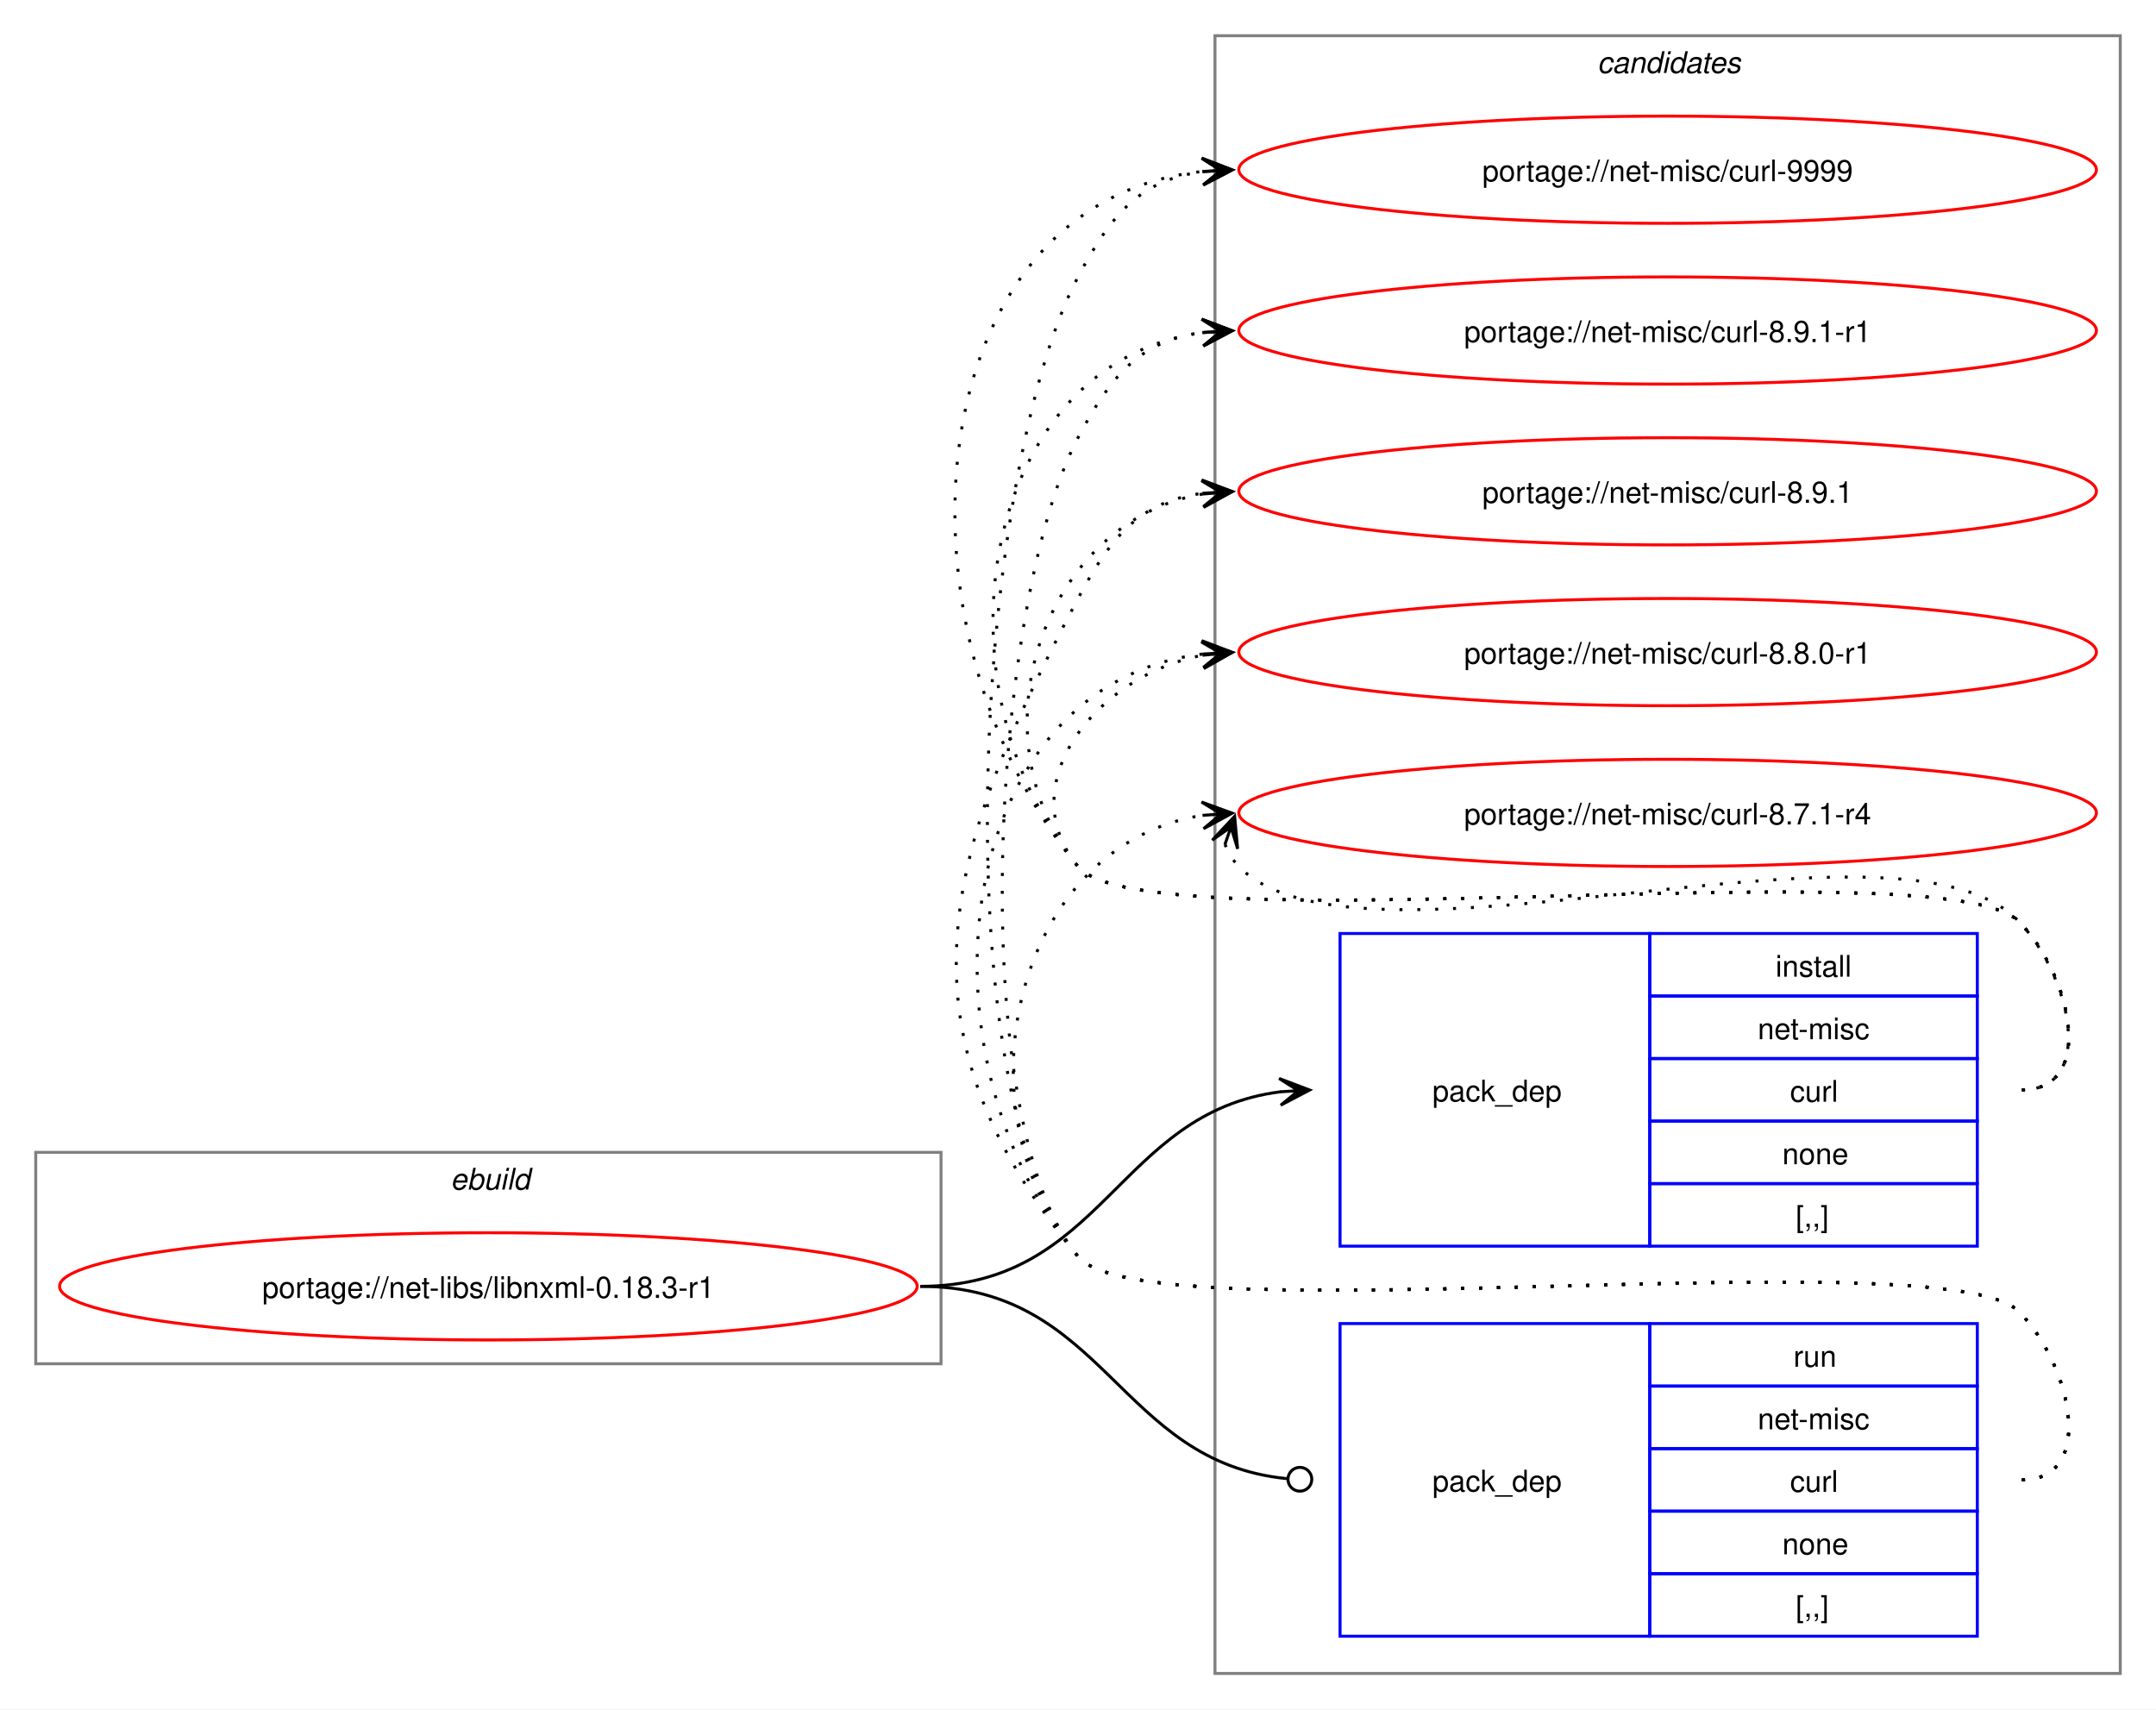
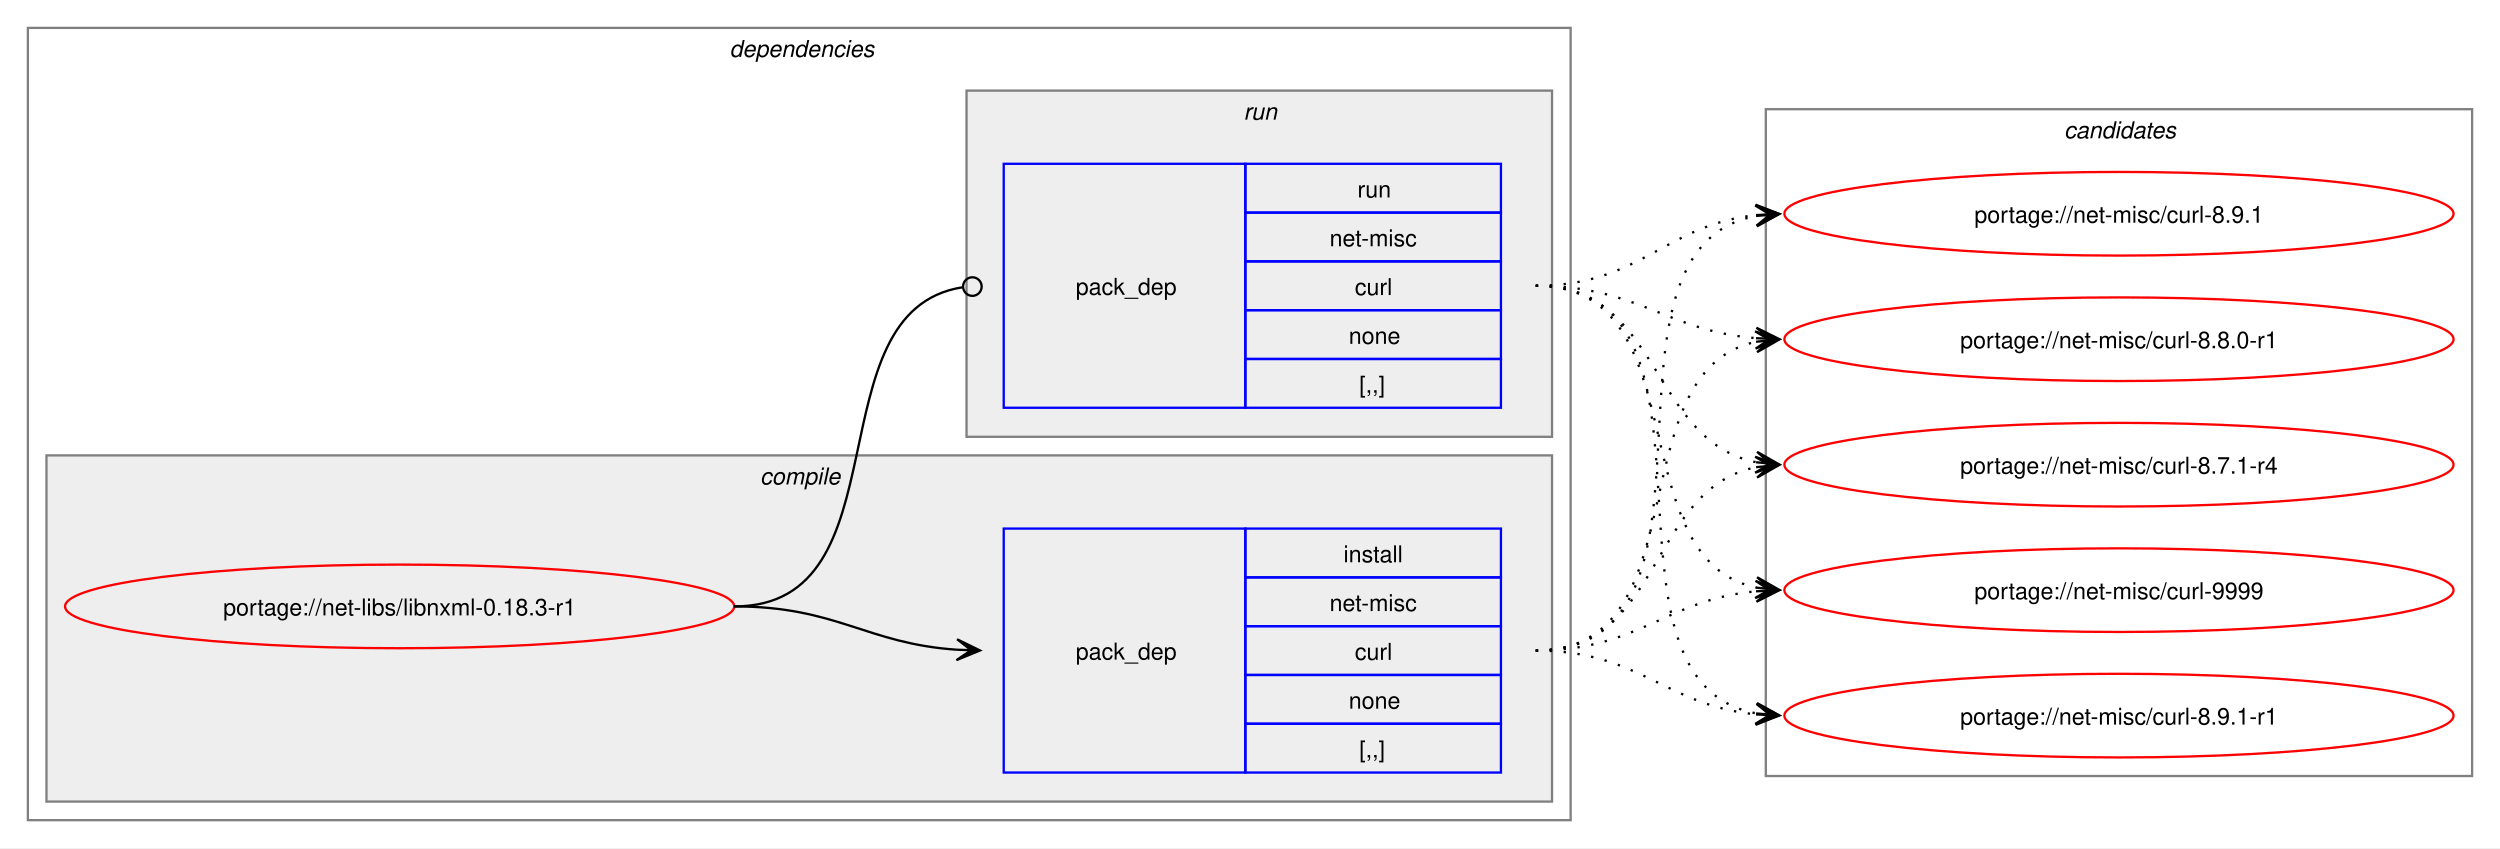
- <svg xmlns="http://www.w3.org/2000/svg" xmlns:xlink="http://www.w3.org/1999/xlink" width="724pt" height="574pt" viewBox="0.00 0.00 724.00 574.00">
-   <g id="graph0" class="graph" transform="scale(1 1) rotate(0) translate(4 570)">
-     <polygon fill="white" stroke="none" points="-4,4 -4,-570 720,-570 720,4 -4,4" />
+ <svg xmlns="http://www.w3.org/2000/svg" xmlns:xlink="http://www.w3.org/1999/xlink" width="1076pt" height="365pt" viewBox="0.00 0.00 1076.00 365.00">
+   <g id="graph0" class="graph" transform="scale(1 1) rotate(0) translate(4 361)">
+     <polygon fill="white" stroke="none" points="-4,4 -4,-361 1072,-361 1072,4 -4,4" />
+     <g id="clust2" class="cluster">
+       <polygon fill="none" stroke="gray" points="8,-8 8,-349 672,-349 672,-8 8,-8" />
+       <text text-anchor="start" x="310" y="-336.5" font-family="Helvetica,sans-Serif" font-style="italic" font-size="10.00">dependencies</text>
+     </g>
+     <g id="clust3" class="cluster">
+       <polygon fill="#eeeeee" stroke="gray" points="16,-16 16,-165 664,-165 664,-16 16,-16" />
+       <text text-anchor="start" x="323.12" y="-152.5" font-family="Helvetica,sans-Serif" font-style="italic" font-size="10.00">compile</text>
+     </g>
+     <g id="clust6" class="cluster">
+       <polygon fill="#eeeeee" stroke="gray" points="412,-173 412,-322 664,-322 664,-173 412,-173" />
+       <text text-anchor="start" x="531.25" y="-309.5" font-family="Helvetica,sans-Serif" font-style="italic" font-size="10.00">run</text>
+     </g>
    <g id="clust8" class="cluster">
-       <polygon fill="none" stroke="gray" points="404,-8 404,-558 708,-558 708,-8 404,-8" />
-       <text text-anchor="start" x="532.38" y="-545.5" font-family="Helvetica,sans-Serif" font-style="italic" font-size="10.00">candidates</text>
-     </g>
-     <g id="clust1" class="cluster">
-       <polygon fill="none" stroke="gray" points="8,-112 8,-183 312,-183 312,-112 8,-112" />
-       <text text-anchor="start" x="147.25" y="-170.5" font-family="Helvetica,sans-Serif" font-style="italic" font-size="10.00">ebuild</text>
+       <polygon fill="none" stroke="gray" points="756,-27 756,-314 1060,-314 1060,-27 756,-27" />
+       <text text-anchor="start" x="884.38" y="-301.5" font-family="Helvetica,sans-Serif" font-style="italic" font-size="10.00">candidates</text>
    </g>
    <g id="node1" class="node">
      <g id="a_node1">
        <a xlink:href="../net-libs/libnxml-0.18.3-r1.svg" xlink:title="portage://net-libs/libnxml-0.18.3-r1">
-           <ellipse fill="none" stroke="red" cx="160" cy="-138" rx="144" ry="18" />
-           <text text-anchor="middle" x="160" y="-134.12" font-family="Helvetica,sans-Serif" font-size="10.00">portage://net-libs/libnxml-0.18.3-r1</text>
+           <ellipse fill="none" stroke="red" cx="168" cy="-100" rx="144" ry="18" />
+           <text text-anchor="middle" x="168" y="-96.12" font-family="Helvetica,sans-Serif" font-size="10.00">portage://net-libs/libnxml-0.18.3-r1</text>
        </a>
      </g>
    </g>
    <g id="node2" class="node">
-       <polygon fill="none" stroke="blue" points="446,-151.5 446,-256.5 550,-256.5 550,-151.5 446,-151.5" />
-       <text text-anchor="start" x="477" y="-200.12" font-family="Helvetica,sans-Serif" font-size="10.00">pack_dep</text>
-       <polygon fill="none" stroke="blue" points="550,-235.5 550,-256.5 660,-256.5 660,-235.5 550,-235.5" />
-       <text text-anchor="start" x="592.25" y="-242" font-family="Helvetica,sans-Serif" font-size="10.00">install</text>
-       <polygon fill="none" stroke="blue" points="550,-214.5 550,-235.5 660,-235.5 660,-214.5 550,-214.5" />
-       <text text-anchor="start" x="586.25" y="-221" font-family="Helvetica,sans-Serif" font-size="10.00">net-misc</text>
-       <polygon fill="none" stroke="blue" points="550,-193.5 550,-214.5 660,-214.5 660,-193.5 550,-193.5" />
-       <text text-anchor="start" x="597.12" y="-200" font-family="Helvetica,sans-Serif" font-size="10.00">curl</text>
-       <polygon fill="none" stroke="blue" points="550,-172.5 550,-193.5 660,-193.5 660,-172.5 550,-172.5" />
-       <text text-anchor="start" x="594.5" y="-179" font-family="Helvetica,sans-Serif" font-size="10.00">none</text>
-       <polygon fill="none" stroke="blue" points="550,-151.5 550,-172.5 660,-172.5 660,-151.5 550,-151.5" />
-       <text text-anchor="start" x="599" y="-158" font-family="Helvetica,sans-Serif" font-size="10.00">[,,]</text>
+       <polygon fill="none" stroke="blue" points="428,-28.5 428,-133.5 532,-133.5 532,-28.5 428,-28.5" />
+       <text text-anchor="start" x="459" y="-77.12" font-family="Helvetica,sans-Serif" font-size="10.00">pack_dep</text>
+       <polygon fill="none" stroke="blue" points="532,-112.5 532,-133.5 642,-133.5 642,-112.5 532,-112.5" />
+       <text text-anchor="start" x="574.25" y="-119" font-family="Helvetica,sans-Serif" font-size="10.00">install</text>
+       <polygon fill="none" stroke="blue" points="532,-91.5 532,-112.5 642,-112.5 642,-91.5 532,-91.5" />
+       <text text-anchor="start" x="568.25" y="-98" font-family="Helvetica,sans-Serif" font-size="10.00">net-misc</text>
+       <polygon fill="none" stroke="blue" points="532,-70.5 532,-91.5 642,-91.5 642,-70.5 532,-70.5" />
+       <text text-anchor="start" x="579.12" y="-77" font-family="Helvetica,sans-Serif" font-size="10.00">curl</text>
+       <polygon fill="none" stroke="blue" points="532,-49.5 532,-70.5 642,-70.5 642,-49.5 532,-49.5" />
+       <text text-anchor="start" x="576.5" y="-56" font-family="Helvetica,sans-Serif" font-size="10.00">none</text>
+       <polygon fill="none" stroke="blue" points="532,-28.5 532,-49.5 642,-49.5 642,-28.5 532,-28.5" />
+       <text text-anchor="start" x="581" y="-35" font-family="Helvetica,sans-Serif" font-size="10.00">[,,]</text>
    </g>
    <g id="edge1" class="edge">
-       <path fill="none" stroke="black" d="M305,-138C366.75,-138 371.09,-196.49 426.11,-203.35" />
-       <polygon fill="black" stroke="black" points="435.78,-203.93 425.53,-207.82 432.01,-203.7 425.8,-203.33 425.8,-203.33 425.8,-203.33 432.01,-203.7 426.07,-198.84 435.78,-203.93" />
+       <path fill="none" stroke="black" d="M312,-100C356.34,-100 368.74,-83.99 407.84,-81.36" />
+       <polygon fill="black" stroke="black" points="417.78,-81.04 407.93,-85.86 414,-81.16 407.79,-81.36 407.79,-81.36 407.79,-81.36 414,-81.16 407.64,-76.87 417.78,-81.04" />
    </g>
    <g id="node3" class="node">
-       <polygon fill="none" stroke="blue" points="446,-20.5 446,-125.5 550,-125.5 550,-20.5 446,-20.5" />
-       <text text-anchor="start" x="477" y="-69.12" font-family="Helvetica,sans-Serif" font-size="10.00">pack_dep</text>
-       <polygon fill="none" stroke="blue" points="550,-104.5 550,-125.5 660,-125.5 660,-104.5 550,-104.5" />
-       <text text-anchor="start" x="598.25" y="-111" font-family="Helvetica,sans-Serif" font-size="10.00">run</text>
-       <polygon fill="none" stroke="blue" points="550,-83.5 550,-104.5 660,-104.5 660,-83.5 550,-83.5" />
-       <text text-anchor="start" x="586.25" y="-90" font-family="Helvetica,sans-Serif" font-size="10.00">net-misc</text>
-       <polygon fill="none" stroke="blue" points="550,-62.5 550,-83.5 660,-83.5 660,-62.5 550,-62.5" />
-       <text text-anchor="start" x="597.12" y="-69" font-family="Helvetica,sans-Serif" font-size="10.00">curl</text>
-       <polygon fill="none" stroke="blue" points="550,-41.5 550,-62.5 660,-62.5 660,-41.5 550,-41.5" />
-       <text text-anchor="start" x="594.5" y="-48" font-family="Helvetica,sans-Serif" font-size="10.00">none</text>
-       <polygon fill="none" stroke="blue" points="550,-20.5 550,-41.5 660,-41.5 660,-20.5 550,-20.5" />
-       <text text-anchor="start" x="599" y="-27" font-family="Helvetica,sans-Serif" font-size="10.00">[,,]</text>
+       <polygon fill="none" stroke="blue" points="428,-185.5 428,-290.5 532,-290.5 532,-185.5 428,-185.5" />
+       <text text-anchor="start" x="459" y="-234.12" font-family="Helvetica,sans-Serif" font-size="10.00">pack_dep</text>
+       <polygon fill="none" stroke="blue" points="532,-269.5 532,-290.5 642,-290.5 642,-269.5 532,-269.5" />
+       <text text-anchor="start" x="580.25" y="-276" font-family="Helvetica,sans-Serif" font-size="10.00">run</text>
+       <polygon fill="none" stroke="blue" points="532,-248.5 532,-269.5 642,-269.5 642,-248.5 532,-248.5" />
+       <text text-anchor="start" x="568.25" y="-255" font-family="Helvetica,sans-Serif" font-size="10.00">net-misc</text>
+       <polygon fill="none" stroke="blue" points="532,-227.5 532,-248.5 642,-248.5 642,-227.5 532,-227.5" />
+       <text text-anchor="start" x="579.12" y="-234" font-family="Helvetica,sans-Serif" font-size="10.00">curl</text>
+       <polygon fill="none" stroke="blue" points="532,-206.5 532,-227.5 642,-227.5 642,-206.5 532,-206.5" />
+       <text text-anchor="start" x="576.5" y="-213" font-family="Helvetica,sans-Serif" font-size="10.00">none</text>
+       <polygon fill="none" stroke="blue" points="532,-185.5 532,-206.5 642,-206.5 642,-185.5 532,-185.5" />
+       <text text-anchor="start" x="581" y="-192" font-family="Helvetica,sans-Serif" font-size="10.00">[,,]</text>
    </g>
    <g id="edge2" class="edge">
-       <path fill="none" stroke="black" d="M305,-138C367.33,-138 371.35,-78.95 428.21,-73.42" />
-       <ellipse fill="none" stroke="black" cx="432.51" cy="-73.21" rx="4" ry="4" />
+       <path fill="none" stroke="black" d="M312,-100C386.43,-100 345.13,-226.91 410.07,-237.32" />
+       <ellipse fill="none" stroke="black" cx="414.51" cy="-237.66" rx="4" ry="4" />
    </g>
    <g id="node4" class="node">
      <g id="a_node4">
        <a xlink:href="../net-misc/curl-9999.svg" xlink:title="portage://net-misc/curl-9999">
-           <ellipse fill="none" stroke="red" cx="556" cy="-513" rx="144" ry="18" />
-           <text text-anchor="middle" x="556" y="-509.12" font-family="Helvetica,sans-Serif" font-size="10.00">portage://net-misc/curl-9999</text>
+           <ellipse fill="none" stroke="red" cx="908" cy="-107" rx="144" ry="18" />
+           <text text-anchor="middle" x="908" y="-103.12" font-family="Helvetica,sans-Serif" font-size="10.00">portage://net-misc/curl-9999</text>
        </a>
      </g>
    </g>
    <g id="edge3" class="edge">
-       <path fill="none" stroke="black" stroke-dasharray="1,5" d="M675,-204C700.12,-204 691.6,-242.59 674,-260.5 649.35,-285.59 380.36,-251.85 358,-279 292.67,-358.35 303.45,-502.13 399.8,-512.42" />
-       <polygon fill="black" stroke="black" points="409.78,-512.94 399.56,-516.91 406.01,-512.74 399.8,-512.42 399.8,-512.42 399.8,-512.42 406.01,-512.74 400.03,-507.92 409.78,-512.94" />
+       <path fill="none" stroke="black" stroke-dasharray="1,5" d="M657,-81C701.53,-81 712.75,-102.91 751.82,-106.5" />
+       <polygon fill="black" stroke="black" points="761.78,-106.95 751.59,-111 758,-106.78 751.79,-106.5 751.79,-106.5 751.79,-106.5 758,-106.78 751.99,-102.01 761.78,-106.95" />
    </g>
    <g id="node5" class="node">
      <g id="a_node5">
        <a xlink:href="../net-misc/curl-8.9.1-r1.svg" xlink:title="portage://net-misc/curl-8.9.1-r1">
-           <ellipse fill="none" stroke="red" cx="556" cy="-459" rx="144" ry="18" />
-           <text text-anchor="middle" x="556" y="-455.12" font-family="Helvetica,sans-Serif" font-size="10.00">portage://net-misc/curl-8.9.1-r1</text>
+           <ellipse fill="none" stroke="red" cx="908" cy="-53" rx="144" ry="18" />
+           <text text-anchor="middle" x="908" y="-49.12" font-family="Helvetica,sans-Serif" font-size="10.00">portage://net-misc/curl-8.9.1-r1</text>
        </a>
      </g>
    </g>
    <g id="edge4" class="edge">
-       <path fill="none" stroke="black" stroke-dasharray="1,5" d="M675,-204C700.12,-204 691.6,-242.59 674,-260.5 649.35,-285.59 380.36,-251.85 358,-279 307.37,-340.49 325.73,-448.72 400.13,-458.32" />
-       <polygon fill="black" stroke="black" points="409.78,-458.92 399.52,-462.79 406.01,-458.69 399.8,-458.29 399.8,-458.29 399.8,-458.29 406.01,-458.69 400.09,-453.8 409.78,-458.92" />
+       <path fill="none" stroke="black" stroke-dasharray="1,5" d="M657,-81C701.92,-81 712.69,-57.2 752.28,-53.49" />
+       <polygon fill="black" stroke="black" points="761.78,-53.06 752,-58 758.01,-53.23 751.79,-53.51 751.79,-53.51 751.79,-53.51 758.01,-53.23 751.59,-49.01 761.78,-53.06" />
    </g>
    <g id="node6" class="node">
      <g id="a_node6">
        <a xlink:href="../net-misc/curl-8.9.1.svg" xlink:title="portage://net-misc/curl-8.9.1">
-           <ellipse fill="none" stroke="red" cx="556" cy="-405" rx="144" ry="18" />
-           <text text-anchor="middle" x="556" y="-401.12" font-family="Helvetica,sans-Serif" font-size="10.00">portage://net-misc/curl-8.9.1</text>
+           <ellipse fill="none" stroke="red" cx="908" cy="-269" rx="144" ry="18" />
+           <text text-anchor="middle" x="908" y="-265.12" font-family="Helvetica,sans-Serif" font-size="10.00">portage://net-misc/curl-8.9.1</text>
        </a>
      </g>
    </g>
    <g id="edge5" class="edge">
-       <path fill="none" stroke="black" stroke-dasharray="1,5" d="M675,-204C700.12,-204 691.6,-242.59 674,-260.5 649.35,-285.59 380.36,-251.85 358,-279 321.8,-322.97 346.66,-395.24 399.97,-404.1" />
-       <polygon fill="black" stroke="black" points="409.79,-404.9 399.45,-408.57 406.02,-404.59 399.82,-404.09 399.82,-404.09 399.82,-404.09 406.02,-404.59 400.18,-399.6 409.79,-404.9" />
+       <path fill="none" stroke="black" stroke-dasharray="1,5" d="M657,-81C748.99,-81 673.81,-253.89 752.09,-268.08" />
+       <polygon fill="black" stroke="black" points="761.79,-268.9 751.44,-272.54 758.02,-268.58 751.82,-268.05 751.82,-268.05 751.82,-268.05 758.02,-268.58 752.2,-263.57 761.79,-268.9" />
    </g>
    <g id="node7" class="node">
      <g id="a_node7">
        <a xlink:href="../net-misc/curl-8.8.0-r1.svg" xlink:title="portage://net-misc/curl-8.8.0-r1">
-           <ellipse fill="none" stroke="red" cx="556" cy="-351" rx="144" ry="18" />
-           <text text-anchor="middle" x="556" y="-347.12" font-family="Helvetica,sans-Serif" font-size="10.00">portage://net-misc/curl-8.8.0-r1</text>
+           <ellipse fill="none" stroke="red" cx="908" cy="-215" rx="144" ry="18" />
+           <text text-anchor="middle" x="908" y="-211.12" font-family="Helvetica,sans-Serif" font-size="10.00">portage://net-misc/curl-8.8.0-r1</text>
        </a>
      </g>
    </g>
    <g id="edge6" class="edge">
-       <path fill="none" stroke="black" stroke-dasharray="1,5" d="M675,-204C700.12,-204 691.6,-242.59 674,-260.5 649.35,-285.59 380.36,-251.85 358,-279 335.11,-306.8 364.6,-343.35 399.91,-349.95" />
-       <polygon fill="black" stroke="black" points="409.79,-350.89 399.41,-354.43 406.02,-350.53 399.83,-349.95 399.83,-349.95 399.83,-349.95 406.02,-350.53 400.25,-345.47 409.79,-350.89" />
+       <path fill="none" stroke="black" stroke-dasharray="1,5" d="M657,-81C728.93,-81 691.56,-201.24 751.97,-213.92" />
+       <polygon fill="black" stroke="black" points="761.79,-214.88 751.4,-218.39 758.02,-214.51 751.83,-213.91 751.83,-213.91 751.83,-213.91 758.02,-214.51 752.27,-209.43 761.79,-214.88" />
    </g>
    <g id="node8" class="node">
      <g id="a_node8">
        <a xlink:href="../net-misc/curl-8.7.1-r4.svg" xlink:title="portage://net-misc/curl-8.7.1-r4">
-           <ellipse fill="none" stroke="red" cx="556" cy="-297" rx="144" ry="18" />
-           <text text-anchor="middle" x="556" y="-293.12" font-family="Helvetica,sans-Serif" font-size="10.00">portage://net-misc/curl-8.7.1-r4</text>
+           <ellipse fill="none" stroke="red" cx="908" cy="-161" rx="144" ry="18" />
+           <text text-anchor="middle" x="908" y="-157.12" font-family="Helvetica,sans-Serif" font-size="10.00">portage://net-misc/curl-8.7.1-r4</text>
        </a>
      </g>
    </g>
    <g id="edge7" class="edge">
-       <path fill="none" stroke="black" stroke-dasharray="1,5" d="M407.37,-286.45C408.4,-283.7 410.07,-280.96 412,-279 452.96,-237.42 633.83,-302.85 674,-260.5 691.28,-242.28 700.12,-204 675,-204" />
-       <polygon fill="black" stroke="black" points="410.6,-295.85 403.09,-287.86 409.37,-292.27 407.34,-286.39 407.34,-286.39 407.34,-286.39 409.37,-292.27 411.6,-284.93 410.6,-295.85" />
+       <path fill="none" stroke="black" stroke-dasharray="1,5" d="M657,-81C711.99,-81 705.29,-150.44 751.85,-159.93" />
+       <polygon fill="black" stroke="black" points="761.79,-160.88 751.4,-164.41 758.02,-160.52 751.83,-159.93 751.83,-159.93 751.83,-159.93 758.02,-160.52 752.26,-155.45 761.79,-160.88" />
    </g>
    <g id="edge8" class="edge">
-       <path fill="none" stroke="black" stroke-dasharray="1,5" d="M675,-73C700.12,-73 691.6,-111.59 674,-129.5 649.35,-154.59 380.36,-120.85 358,-148 311.53,-204.44 323.78,-412.39 358,-477 369.45,-498.63 379.33,-509.67 399.96,-512.35" />
-       <polygon fill="black" stroke="black" points="409.78,-512.93 399.54,-516.83 406.01,-512.7 399.8,-512.34 399.8,-512.34 399.8,-512.34 406.01,-512.7 400.07,-507.85 409.78,-512.93" />
+       <path fill="none" stroke="black" stroke-dasharray="1,5" d="M657,-238C727.95,-238 692.39,-120.45 752.11,-108.05" />
+       <polygon fill="black" stroke="black" points="761.79,-107.12 752.27,-112.56 758.02,-107.48 751.83,-108.08 751.83,-108.08 751.83,-108.08 758.02,-107.48 751.4,-103.6 761.79,-107.12" />
    </g>
    <g id="edge9" class="edge">
-       <path fill="none" stroke="black" stroke-dasharray="1,5" d="M675,-73C700.12,-73 691.6,-111.59 674,-129.5 649.35,-154.59 380.36,-120.85 358,-148 319.16,-195.18 329.4,-369 358,-423 369.45,-444.63 379.33,-455.67 399.96,-458.35" />
-       <polygon fill="black" stroke="black" points="409.78,-458.93 399.54,-462.83 406.01,-458.7 399.8,-458.34 399.8,-458.34 399.8,-458.34 406.01,-458.7 400.07,-453.85 409.78,-458.93" />
+       <path fill="none" stroke="black" stroke-dasharray="1,5" d="M657,-238C747.88,-238 674.79,-67.86 752.21,-53.91" />
+       <polygon fill="black" stroke="black" points="761.79,-53.1 752.2,-58.43 758.02,-53.42 751.82,-53.94 751.82,-53.94 751.82,-53.94 758.02,-53.42 751.44,-49.46 761.79,-53.1" />
    </g>
    <g id="edge10" class="edge">
-       <path fill="none" stroke="black" stroke-dasharray="1,5" d="M675,-73C700.12,-73 691.6,-111.59 674,-129.5 649.35,-154.59 380.36,-120.85 358,-148 295.57,-223.83 312.03,-282.2 358,-369 369.45,-390.63 379.33,-401.67 399.96,-404.35" />
-       <polygon fill="black" stroke="black" points="409.78,-404.93 399.54,-408.83 406.01,-404.7 399.8,-404.34 399.8,-404.34 399.8,-404.34 406.01,-404.7 400.07,-399.85 409.78,-404.93" />
+       <path fill="none" stroke="black" stroke-dasharray="1,5" d="M657,-238C702.15,-238 712.4,-264.23 751.96,-268.44" />
+       <polygon fill="black" stroke="black" points="761.78,-268.94 751.57,-272.92 758.01,-268.74 751.8,-268.43 751.8,-268.43 751.8,-268.43 758.01,-268.74 752.03,-263.93 761.78,-268.94" />
    </g>
    <g id="edge11" class="edge">
-       <path fill="none" stroke="black" stroke-dasharray="1,5" d="M675,-73C700.12,-73 691.6,-111.59 674,-129.5 649.35,-154.59 380.36,-120.85 358,-148 301.16,-217.04 316.32,-340.35 399.9,-350.35" />
-       <polygon fill="black" stroke="black" points="409.78,-350.93 399.54,-354.84 406.01,-350.71 399.8,-350.35 399.8,-350.35 399.8,-350.35 406.01,-350.71 400.06,-345.85 409.78,-350.93" />
+       <path fill="none" stroke="black" stroke-dasharray="1,5" d="M657,-238C701.25,-238 712.96,-218.62 751.87,-215.44" />
+       <polygon fill="black" stroke="black" points="761.78,-215.05 751.97,-219.94 758,-215.2 751.79,-215.44 751.79,-215.44 751.79,-215.44 758,-215.2 751.61,-210.95 761.78,-215.05" />
    </g>
    <g id="edge12" class="edge">
-       <path fill="none" stroke="black" stroke-dasharray="1,5" d="M675,-73C700.12,-73 691.6,-111.59 674,-129.5 649.35,-154.59 380.36,-120.85 358,-148 315.77,-199.29 337.93,-286.76 399.86,-296.17" />
-       <polygon fill="black" stroke="black" points="409.78,-296.91 399.48,-300.66 406.01,-296.63 399.81,-296.17 399.81,-296.17 399.81,-296.17 406.01,-296.63 400.15,-291.68 409.78,-296.91" />
+       <path fill="none" stroke="black" stroke-dasharray="1,5" d="M657,-238C711.25,-238 705.88,-171.17 751.98,-162.03" />
+       <polygon fill="black" stroke="black" points="761.79,-161.11 752.25,-166.52 758.02,-161.47 751.83,-162.04 751.83,-162.04 751.83,-162.04 758.02,-161.47 751.41,-157.56 761.79,-161.11" />
    </g>
  </g>
</svg>
